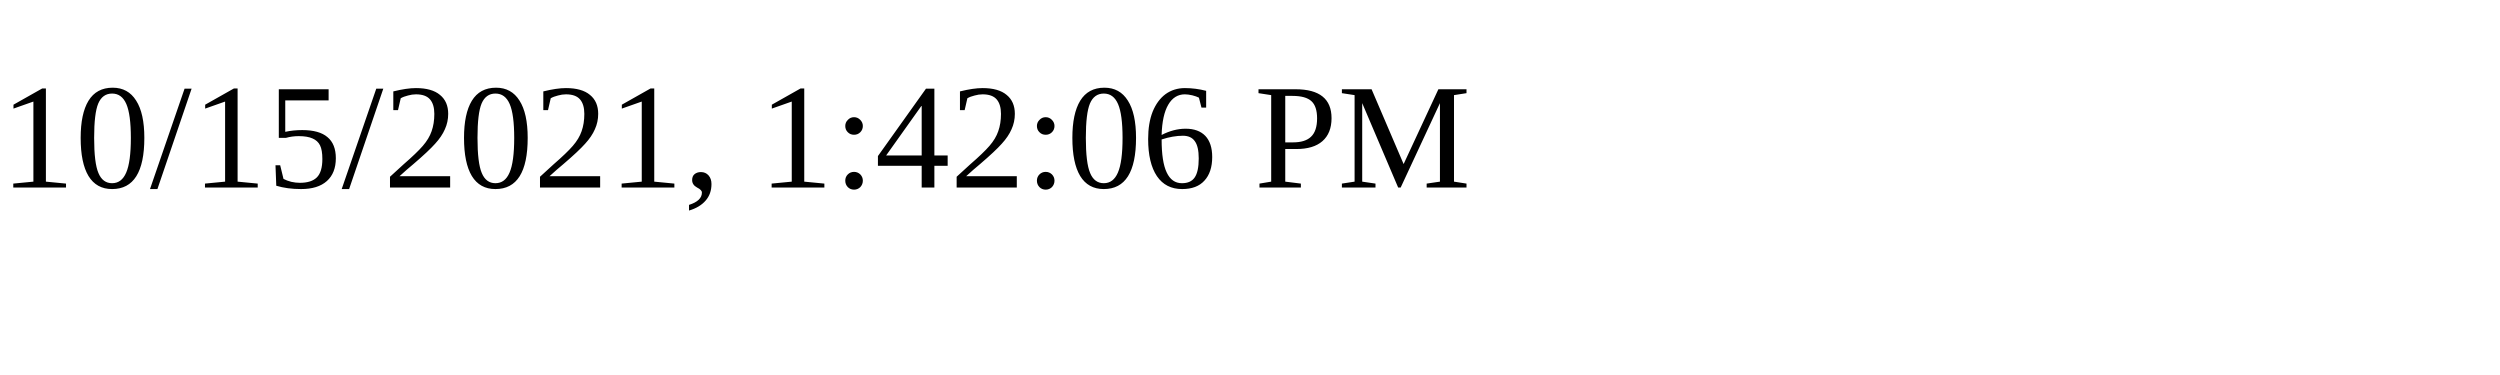
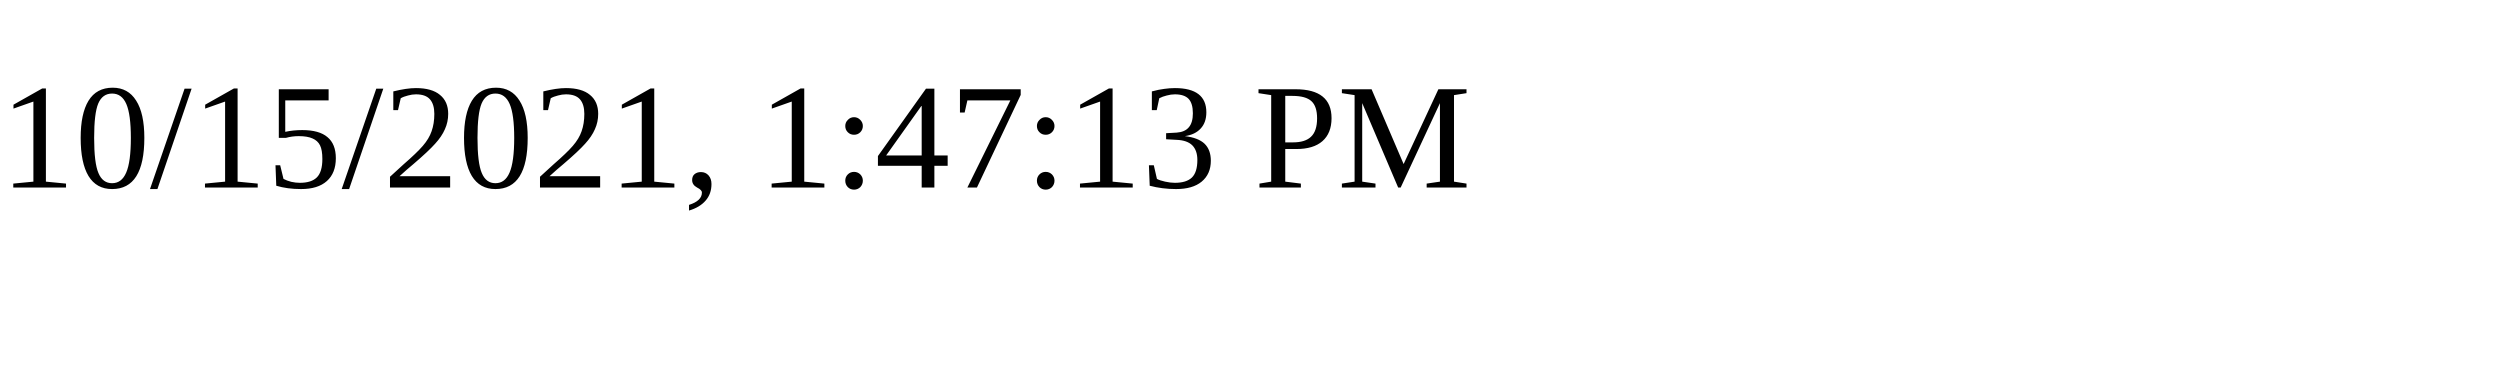
<svg xmlns="http://www.w3.org/2000/svg" height="30" width="200">
-   <text x="0" y="15">10/15/2021, 1:42:06 PM</text>
+   <text x="0" y="15">10/15/2021, 1:47:13 PM</text>
</svg>
